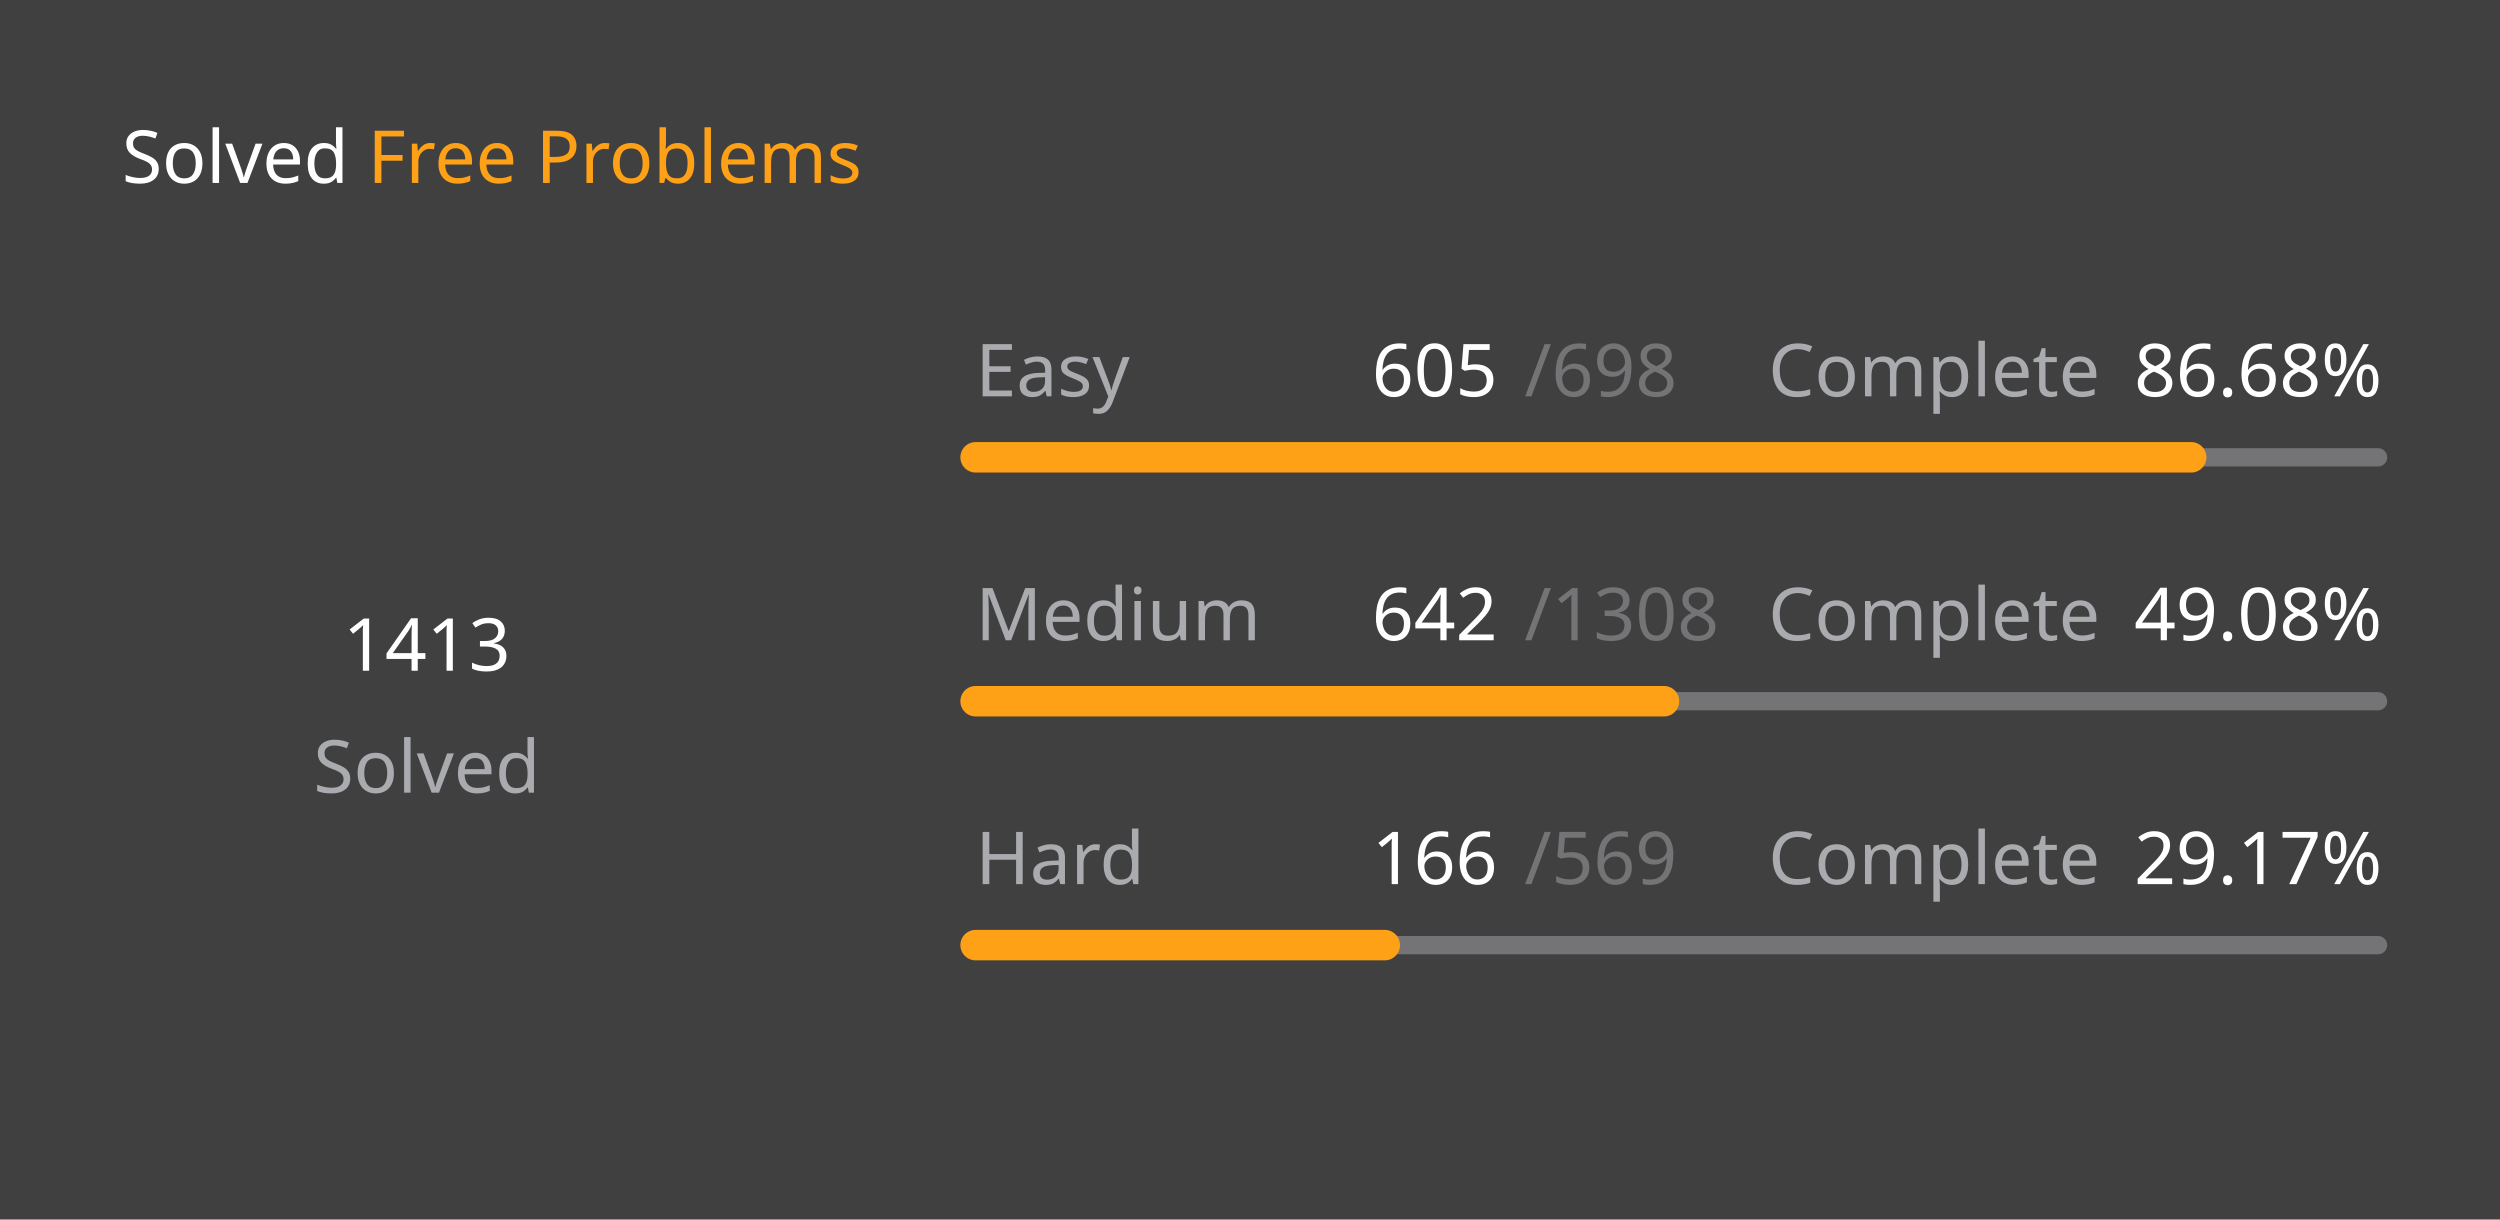
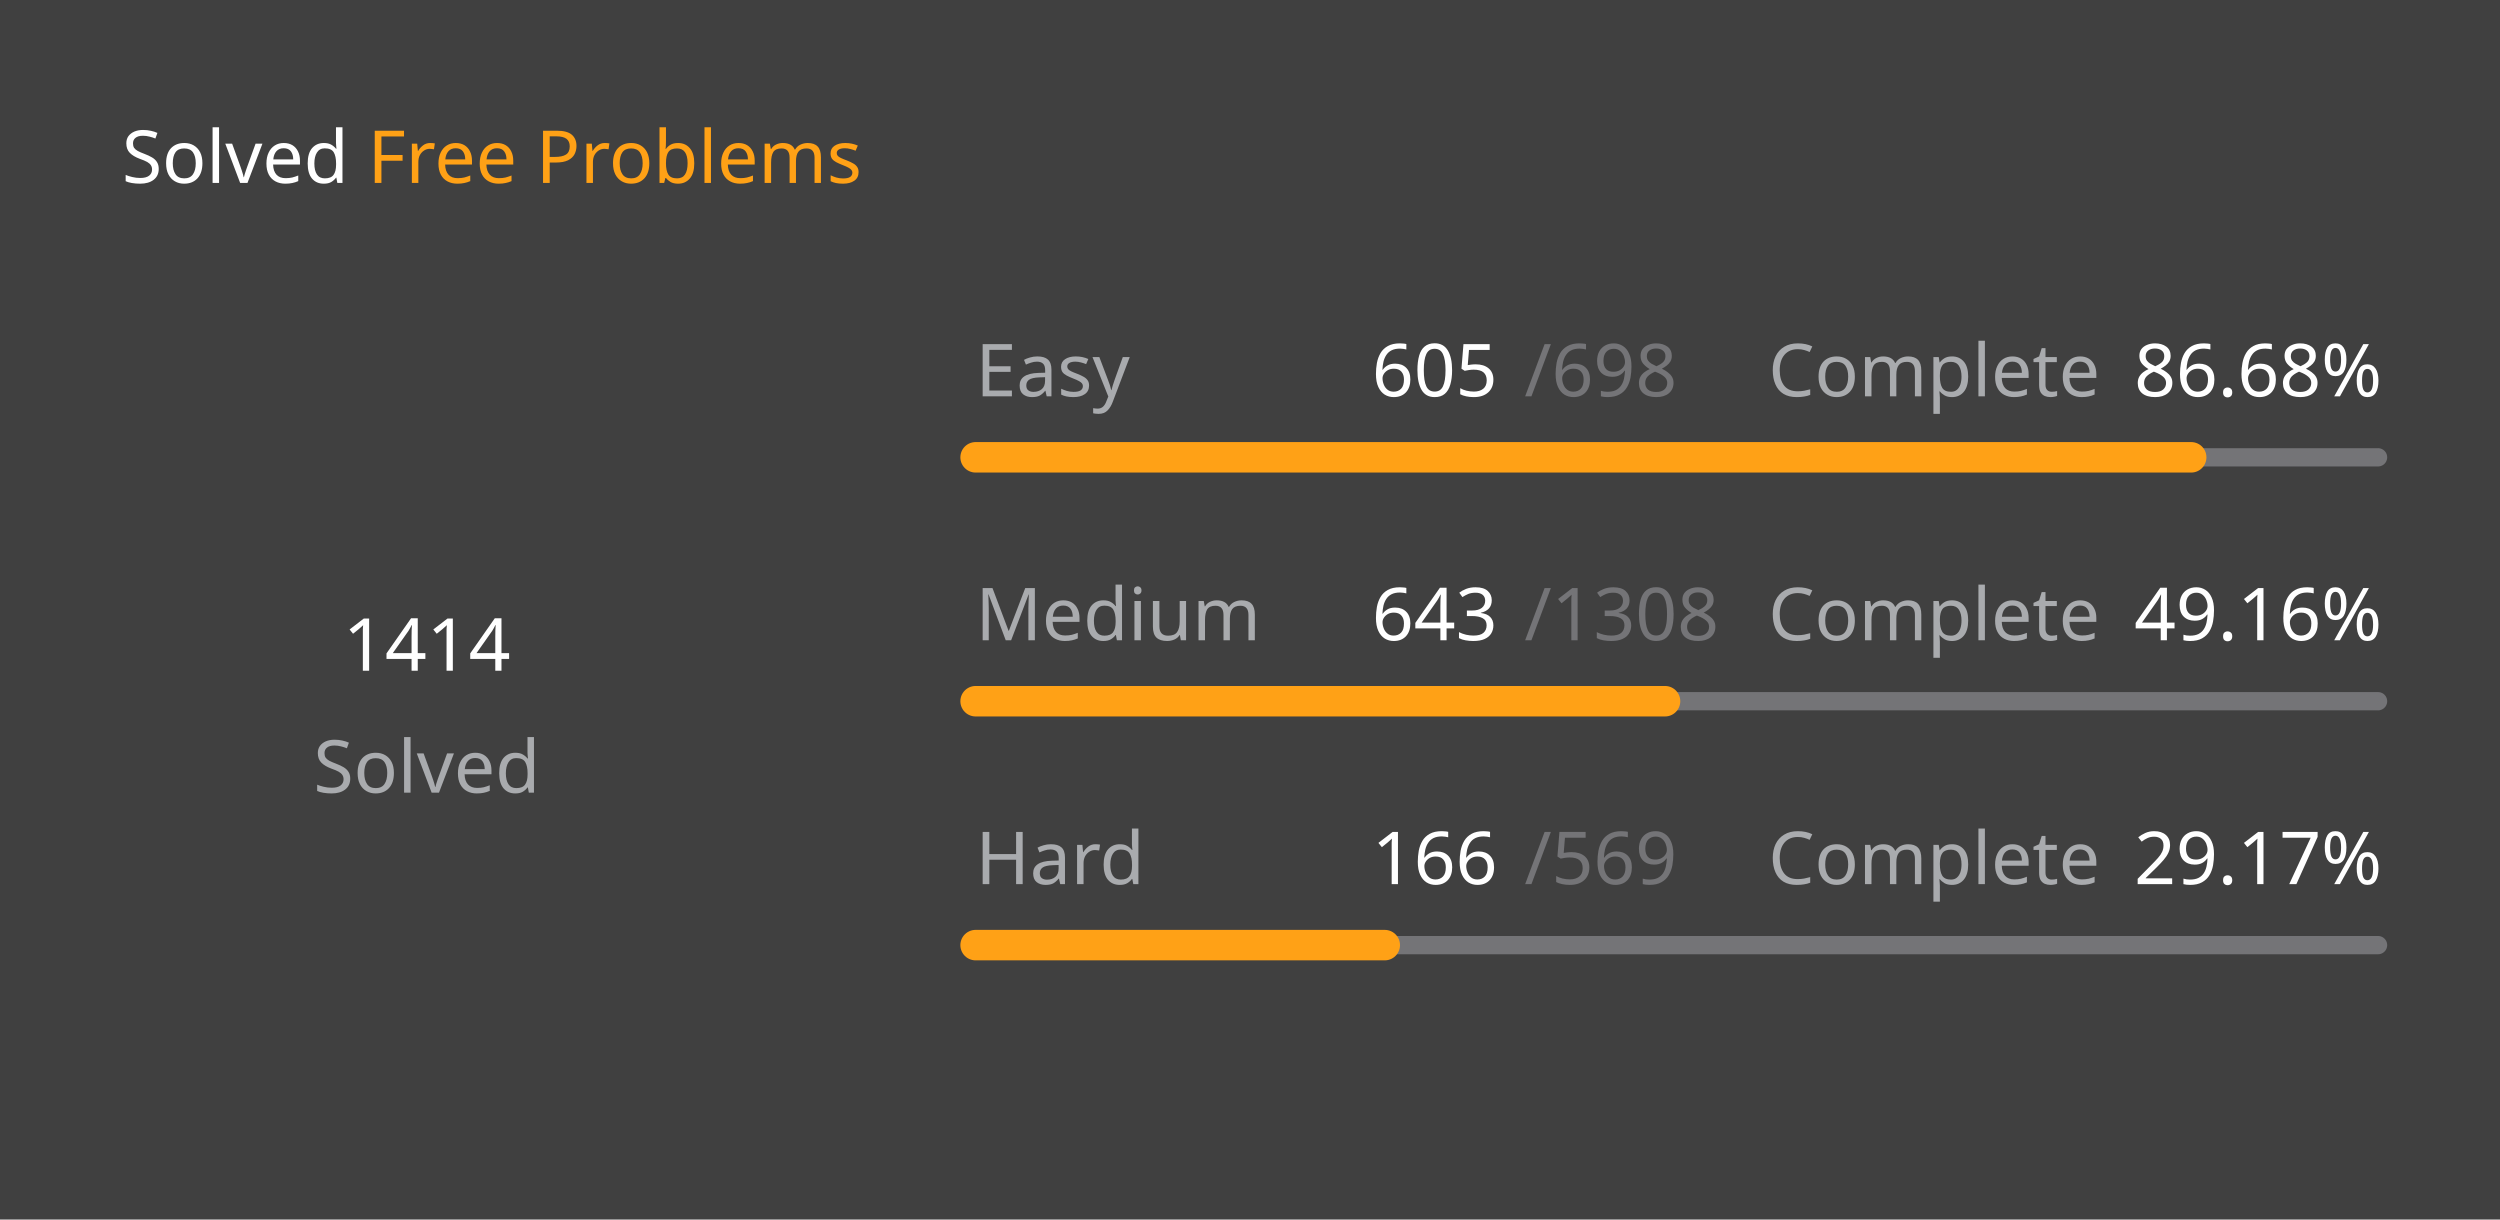
<svg xmlns="http://www.w3.org/2000/svg" version="1.1" height="200" width="410" viewBox="0 0 410 200">
  <style>*{font-family: "Segoe UI", Tahoma, Geneva, Verdana, sans-serif;}</style>
  <style>.title{font-weight: 500;font-size: 1rem;}</style>
  <style>.rotate-90{transform: rotate(-90deg);transform-origin: center;transform-box: fill-box;}</style>
  <style>.state{font-size: .75rem;}</style>
  <style>.light{color: #ffffff;fill: #ffffff;}</style>
  <style>.light-gray{color: #eff2f699;fill: #eff2f699;}</style>
  <style>.dark-gray{color: #ebebf54d;fill: #ebebf54d;}</style>
  <style>.gray{color: #747474;fill: #747474;}</style>
  <style>.orange{color: #ffa116;fill: #ffa116;}</style>
  <style>.background{color: #404040;fill: #404040;}</style>
  <rect fill="#404040" x="0" y="0" width="410" height="200" rx="0.5rem" />
  <g text-anchor="start" text-decoration="1" class="title">
    <text x="20" y="30">
      <tspan class="light">Solved</tspan>
      <tspan class="orange">Free Problems</tspan>
    </text>
  </g>
  <g class="rotate-90">
    <circle fill="none" cx="70" cy="110" r="46" stroke="#747474" stroke-width="3" stroke-linecap="round" />
-     <circle fill="none" cx="70" cy="110" r="46" stroke="#ffa116" stroke-width="5" stroke-linecap="round" stroke-dasharray="158.6 130.427" stroke-dashoffset="0" data-difficult="ALL" />
+     <circle fill="none" cx="70" cy="110" r="46" stroke="#ffa116" stroke-width="5" stroke-linecap="round" stroke-dasharray="158.712 130.314" stroke-dashoffset="0" data-difficult="ALL" />
  </g>
  <g class="state">
    <g text-anchor="middle">
-       <text x="70" y="110" class="light" font-size="1.2rem">1413</text>
+       <text x="70" y="110" class="light" font-size="1.2rem">1414</text>
      <text x="70" y="130" class="light-gray">Solved</text>
    </g>
    <g>
      <text x="160" y="65" class="light-gray">Easy</text>
      <text x="225" y="65" class="light">605</text>
      <text x="250" y="65" class="dark-gray">/698</text>
      <text x="290" y="65" class="light-gray">Complete</text>
      <text x="350" y="65" class="light">86.68%</text>
      <path d="M 160 75 L 390 75" stroke-linecap="round" stroke-linejoin="round" stroke="#ebebf54d" stroke-width="3" />
      <path d="M 160 75 L 359.355 75" stroke-linecap="round" stroke-linejoin="round" stroke="#ffa116" stroke-width="5" />
    </g>
    <g>
      <text x="160" y="105" class="light-gray">Medium</text>
-       <text x="225" y="105" class="light">642</text>
+       <text x="225" y="105" class="light">643</text>
      <text x="250" y="105" class="dark-gray">/1308</text>
      <text x="290" y="105" class="light-gray">Complete</text>
-       <text x="350" y="105" class="light">49.08%</text>
+       <text x="350" y="105" class="light">49.16%</text>
      <path d="M 160 115 L 390 115" stroke-linecap="round" stroke-linejoin="round" stroke="#ebebf54d" stroke-width="3" />
-       <path d="M 160 115 L 272.89 115" stroke-linecap="round" stroke-linejoin="round" stroke="#ffa116" stroke-width="5" />
+       <path d="M 160 115 L 273.066 115" stroke-linecap="round" stroke-linejoin="round" stroke="#ffa116" stroke-width="5" />
    </g>
    <g>
      <text x="160" y="145" class="light-gray">Hard</text>
      <text x="225" y="145" class="light">166</text>
      <text x="250" y="145" class="dark-gray">/569</text>
      <text x="290" y="145" class="light-gray">Complete</text>
      <text x="350" y="145" class="light">29.17%</text>
      <path d="M 160 155 L 390 155" stroke-linecap="round" stroke-linejoin="round" stroke="#ebebf54d" stroke-width="3" />
      <path d="M 160 155 L 227.1 155" stroke-linecap="round" stroke-linejoin="round" stroke="#ffa116" stroke-width="5" />
    </g>
  </g>
</svg>
